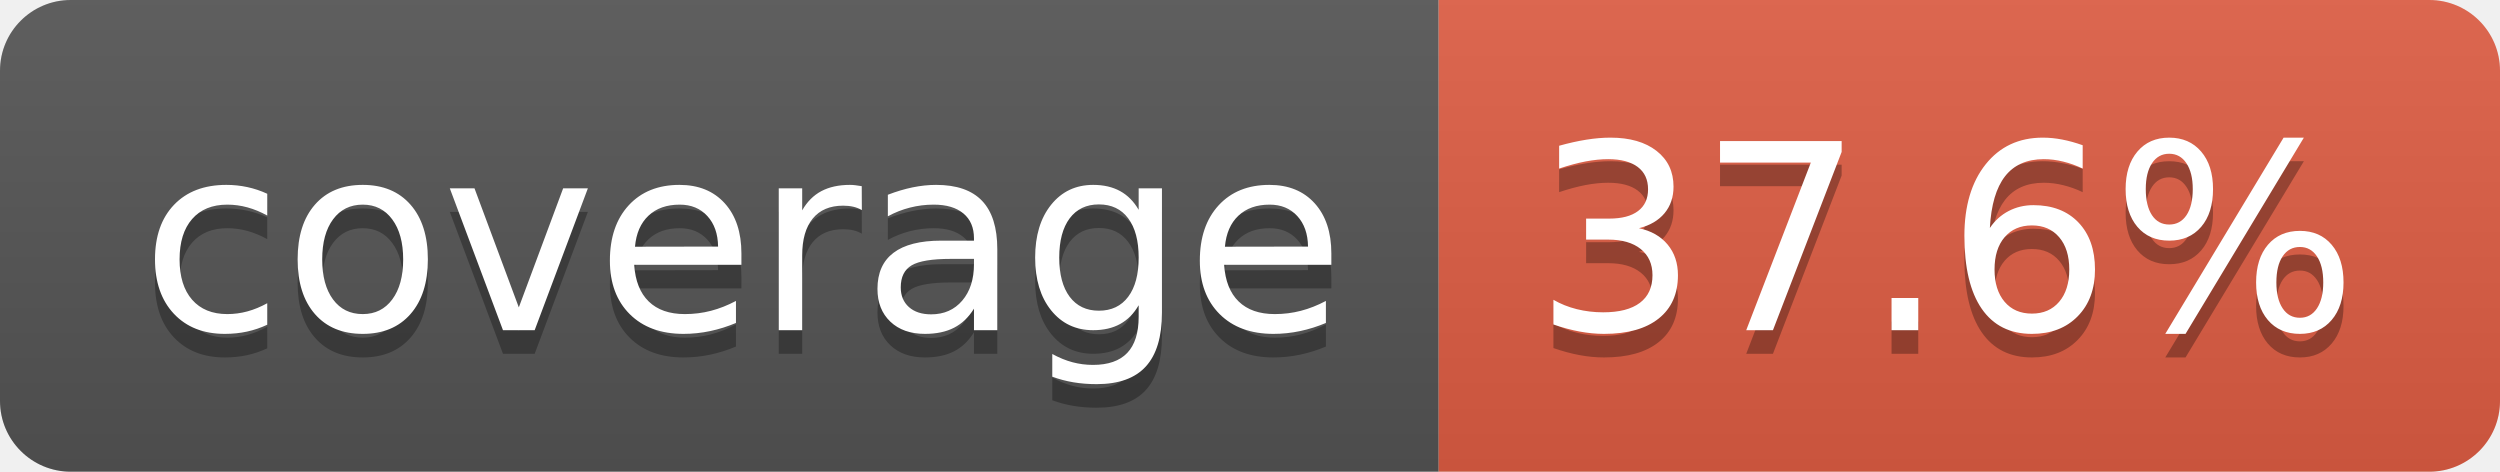
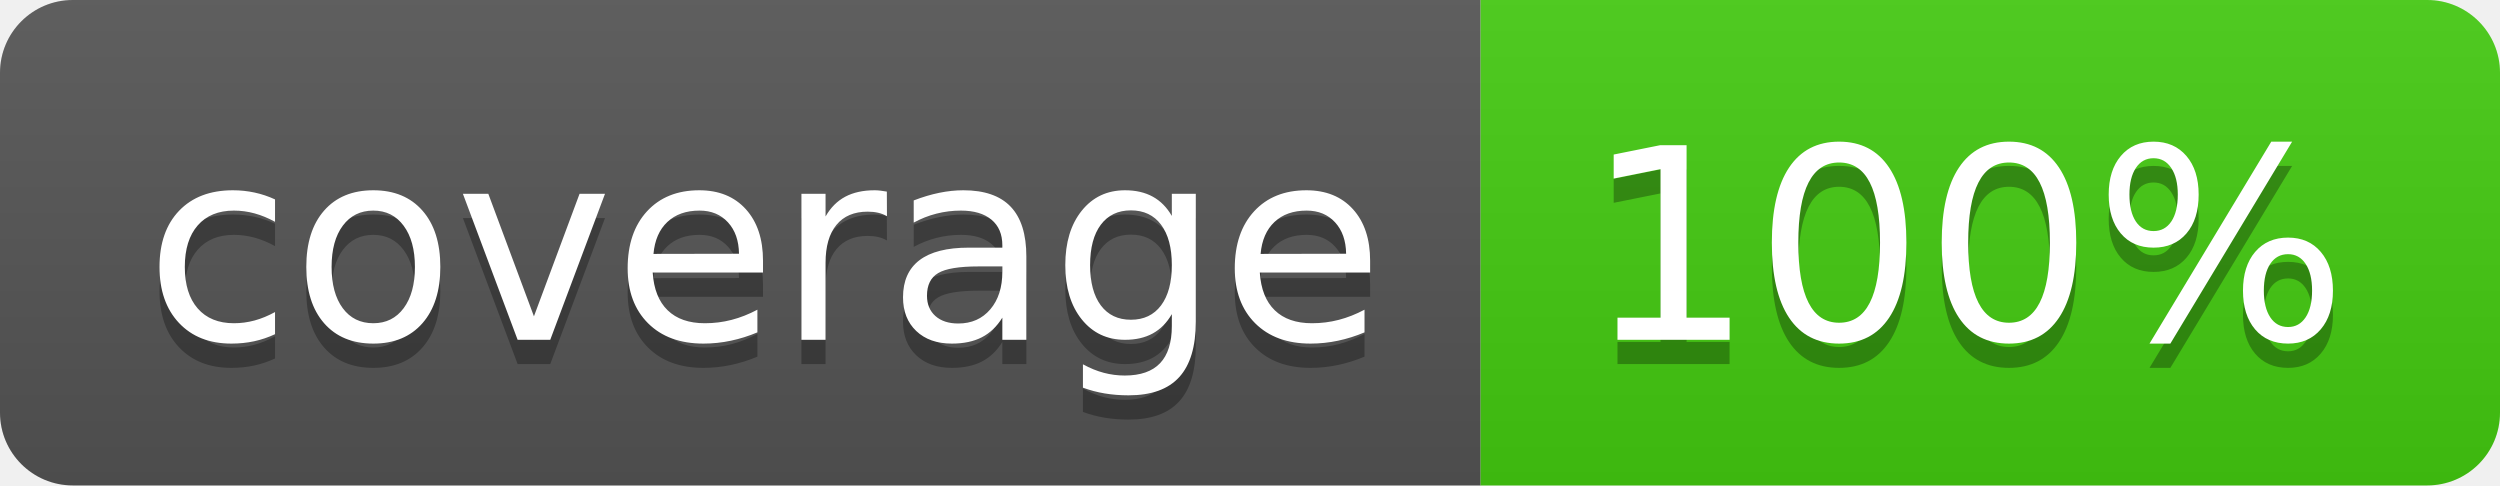
- <svg xmlns="http://www.w3.org/2000/svg" width="106" height="20" role="img" aria-label="coverage: 37.6%">
+ <svg xmlns="http://www.w3.org/2000/svg" width="103" height="20" role="img" aria-label="coverage: 100%">
  <linearGradient id="s" x2="0" y2="100%">
    <stop offset="0" stop-color="#bbb" stop-opacity=".1" />
    <stop offset="1" stop-opacity=".1" />
  </linearGradient>
  <clipPath id="r">
-     <rect width="106" height="20" rx="3" fill="#fff" />
+     <rect width="103" height="20" rx="3" fill="#fff" />
  </clipPath>
  <g clip-path="url(#r)">
    <rect width="61" height="20" fill="#555" />
-     <rect x="61" width="45" height="20" fill="#e05d44" />
-     <rect width="106" height="20" fill="url(#s)" />
+     <rect x="61" width="42" height="20" fill="#4c1" />
+     <rect width="103" height="20" fill="url(#s)" />
  </g>
  <g fill="#fff" text-anchor="middle" font-family="Verdana,Geneva,DejaVu Sans,sans-serif" text-rendering="geometricPrecision" font-size="110">
    <text aria-hidden="true" x="315" y="150" fill="#010101" fill-opacity=".3" transform="scale(.1)" textLength="510">coverage</text>
    <text x="315" y="140" transform="scale(.1)" fill="#fff" textLength="510">coverage</text>
-     <text aria-hidden="true" x="825" y="150" fill="#010101" fill-opacity=".3" transform="scale(.1)" textLength="350">37.6%</text>
-     <text x="825" y="140" transform="scale(.1)" fill="#fff" textLength="350">37.6%</text>
+     <text aria-hidden="true" x="810" y="150" fill="#010101" fill-opacity=".3" transform="scale(.1)" textLength="315">100%</text>
+     <text x="810" y="140" transform="scale(.1)" fill="#fff" textLength="315">100%</text>
  </g>
</svg>
